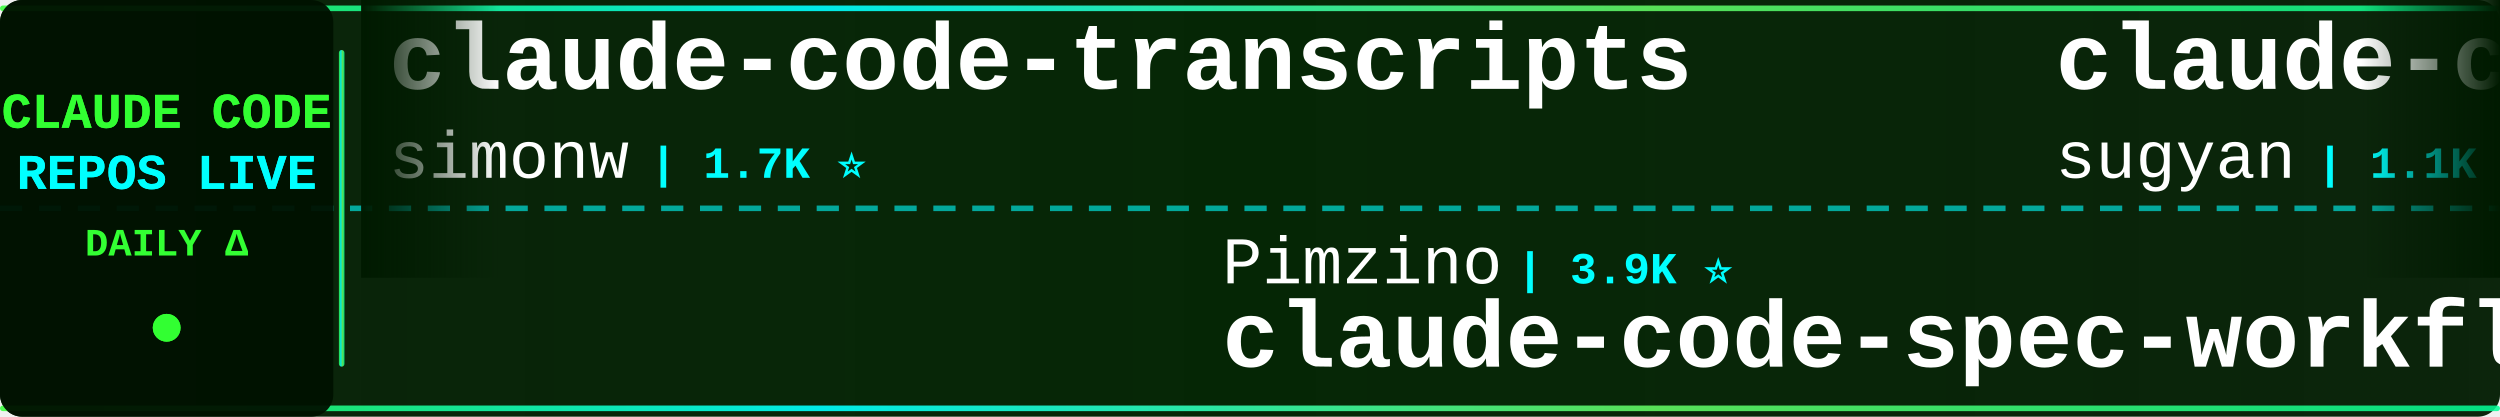
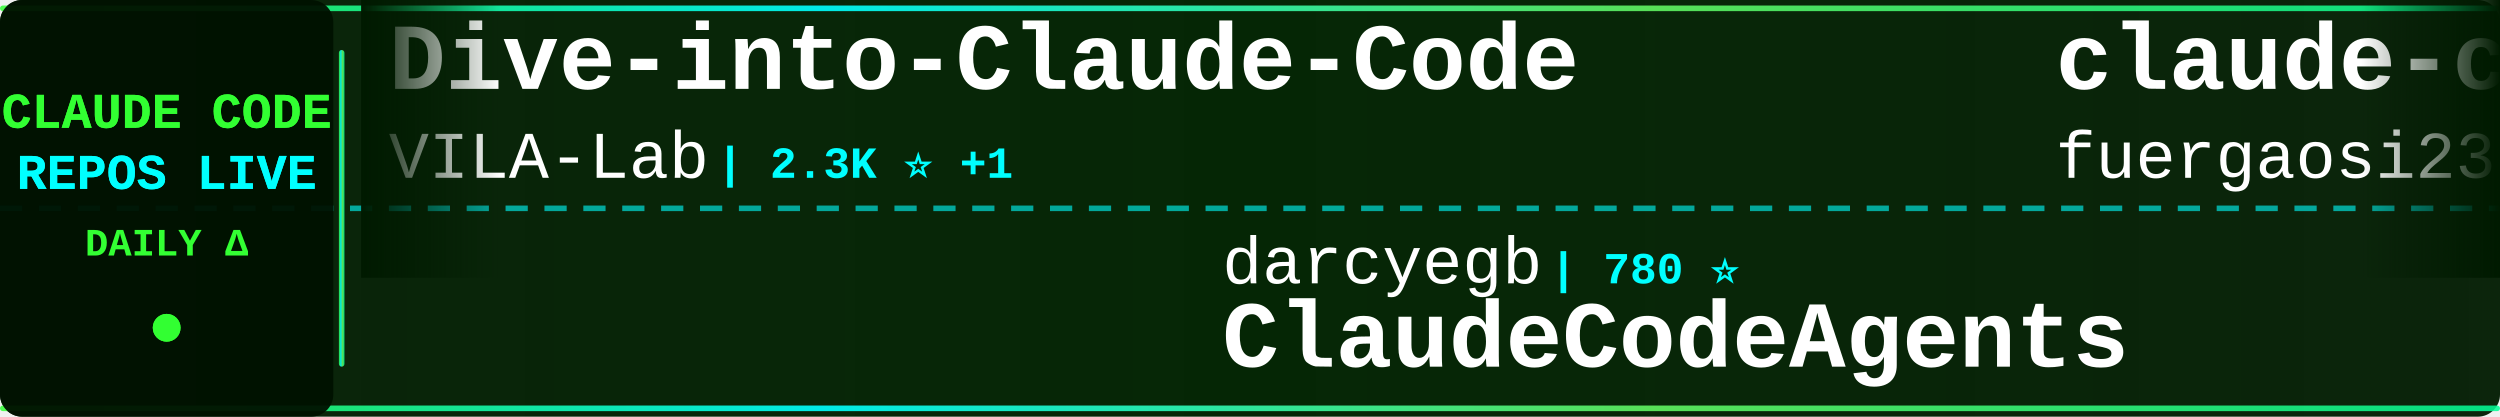
<svg xmlns="http://www.w3.org/2000/svg" width="900" height="150">
  <defs>
    <linearGradient id="tickerBg" x1="0%" y1="0%" x2="100%" y2="0%">
      <stop offset="0%" style="stop-color:#001a00;stop-opacity:0.95" />
      <stop offset="50%" style="stop-color:#002200;stop-opacity:0.98" />
      <stop offset="100%" style="stop-color:#001a00;stop-opacity:0.95" />
    </linearGradient>
    <linearGradient id="borderGrad" x1="0%" y1="0%" x2="100%" y2="0%">
      <stop offset="0%" style="stop-color:#33ff33;stop-opacity:0.85">
        <animate attributeName="stop-opacity" values="0.85;1;0.85" dur="2s" repeatCount="indefinite" />
      </stop>
      <stop offset="33%" style="stop-color:#00ffff;stop-opacity:0.9">
        <animate attributeName="stop-opacity" values="0.9;1;0.9" dur="2.2s" repeatCount="indefinite" />
      </stop>
      <stop offset="66%" style="stop-color:#66ff66;stop-opacity:0.85">
        <animate attributeName="stop-opacity" values="0.85;1;0.85" dur="1.8s" repeatCount="indefinite" />
      </stop>
      <stop offset="100%" style="stop-color:#00ff99;stop-opacity:0.85">
        <animate attributeName="stop-opacity" values="0.85;1;0.85" dur="2s" repeatCount="indefinite" />
      </stop>
    </linearGradient>
    <filter id="textGlow">
      <feGaussianBlur stdDeviation="0.1" result="coloredBlur" />
      <feMerge>
        <feMergeNode in="coloredBlur" />
        <feMergeNode in="SourceGraphic" />
      </feMerge>
    </filter>
    <filter id="metricGlow">
      <feGaussianBlur stdDeviation="0.2" result="coloredBlur" />
      <feMerge>
        <feMergeNode in="coloredBlur" />
        <feMergeNode in="SourceGraphic" />
      </feMerge>
    </filter>
    <linearGradient id="leftFade" x1="0%" y1="0%" x2="100%" y2="0%">
      <stop offset="0%" style="stop-color:#001a00;stop-opacity:1" />
      <stop offset="100%" style="stop-color:#001a00;stop-opacity:0" />
    </linearGradient>
    <linearGradient id="rightFade" x1="0%" y1="0%" x2="100%" y2="0%">
      <stop offset="0%" style="stop-color:#001a00;stop-opacity:0" />
      <stop offset="100%" style="stop-color:#001a00;stop-opacity:1" />
    </linearGradient>
  </defs>
  <rect width="900" height="150" fill="url(#tickerBg)" rx="8" />
  <rect x="0" y="2" width="900" height="2" fill="url(#borderGrad)" rx="1" />
  <rect x="0" y="146" width="900" height="2" fill="url(#borderGrad)" rx="1" />
  <line x1="0" y1="75" x2="900" y2="75" stroke="#00ffff" stroke-width="2" stroke-dasharray="8 6" opacity="0.6" />
  <rect x="0" y="0" width="120" height="150" fill="#001100" opacity="0.95" rx="8" />
  <text x="60" y="46" font-family="'Courier New', monospace" font-size="18" font-weight="bold" fill="#33ff33" text-anchor="middle" filter="url(#textGlow)">
    CLAUDE CODE
  </text>
  <text x="60" y="68" font-family="'Courier New', monospace" font-size="18" font-weight="bold" fill="#00ffff" text-anchor="middle" filter="url(#textGlow)">
    REPOS LIVE
  </text>
  <text x="60" y="92" font-family="'Courier New', monospace" font-size="14" font-weight="bold" fill="#33ff33" text-anchor="middle">
    DAILY Δ
  </text>
  <circle cx="60" cy="118" r="5" fill="#33ff33" filter="url(#metricGlow)">
    <animate attributeName="r" values="4;6;4" dur="1.5s" repeatCount="indefinite" />
    <animate attributeName="opacity" values="0.6;1;0.6" dur="1.5s" repeatCount="indefinite" />
  </circle>
  <rect x="122" y="18" width="2" height="114" fill="url(#borderGrad)" rx="1" />
  <clipPath id="tickerClip">
    <rect x="130" y="0" width="770" height="150" />
  </clipPath>
  <g clip-path="url(#tickerClip)">
    <g id="tickerItems">
      <animateTransform attributeName="transform" attributeType="XML" type="translate" from="0 0" to="-3000 0" dur="54s" repeatCount="indefinite" />
      <g transform="translate(0, 0)">
-         <text x="140" y="32" font-family="'Courier New', monospace" font-size="34" font-weight="bold" fill="#ffffff">claude-code-transcripts</text>
-         <text x="140" y="64" font-family="'Courier New', monospace" font-size="24" font-weight="normal" fill="#ffffff" opacity="1.0">simonw</text>
-         <text x="234" y="64" font-family="'Courier New', monospace" font-size="16" font-weight="bold" fill="#00ffff"> | 1.7K ⭐</text>
+         <text x="140" y="32" font-family="'Courier New', monospace" font-size="34" font-weight="bold" fill="#ffffff">Dive-into-Claude-Code</text>
+         <text x="140" y="64" font-family="'Courier New', monospace" font-size="24" font-weight="normal" fill="#ffffff" opacity="1.0">VILA-Lab</text>
+         <text x="258" y="64" font-family="'Courier New', monospace" font-size="16" font-weight="bold" fill="#00ffff"> | 2.3K ⭐ +1</text>
      </g>
      <g transform="translate(300, 0)">
-         <text x="140" y="102" font-family="'Courier New', monospace" font-size="24" font-weight="normal" fill="#ffffff" opacity="1.0">Pimzino</text>
-         <text x="246" y="102" font-family="'Courier New', monospace" font-size="16" font-weight="bold" fill="#00ffff"> | 3.9K ⭐</text>
-         <text x="140" y="132" font-family="'Courier New', monospace" font-size="34" font-weight="bold" fill="#ffffff">claude-code-spec-workflo...</text>
+         <text x="140" y="102" font-family="'Courier New', monospace" font-size="24" font-weight="normal" fill="#ffffff" opacity="1.0">darcyegb</text>
+         <text x="258" y="102" font-family="'Courier New', monospace" font-size="16" font-weight="bold" fill="#00ffff"> | 780 ⭐</text>
+         <text x="140" y="132" font-family="'Courier New', monospace" font-size="34" font-weight="bold" fill="#ffffff">ClaudeCodeAgents</text>
      </g>
      <g transform="translate(600, 0)">
-         <text x="140" y="32" font-family="'Courier New', monospace" font-size="34" font-weight="bold" fill="#ffffff">claude-code-webui</text>
-         <text x="140" y="64" font-family="'Courier New', monospace" font-size="24" font-weight="normal" fill="#ffffff" opacity="1.0">sugyan</text>
-         <text x="234" y="64" font-family="'Courier New', monospace" font-size="16" font-weight="bold" fill="#00ffff"> | 1.1K ⭐</text>
+         <text x="140" y="32" font-family="'Courier New', monospace" font-size="34" font-weight="bold" fill="#ffffff">claude-code-proxy</text>
+         <text x="140" y="64" font-family="'Courier New', monospace" font-size="24" font-weight="normal" fill="#ffffff" opacity="1.0">fuergaosi233</text>
+         <text x="306" y="64" font-family="'Courier New', monospace" font-size="16" font-weight="bold" fill="#00ffff"> | 2.8K ⭐ -1</text>
      </g>
      <g transform="translate(900, 0)">
-         <text x="140" y="102" font-family="'Courier New', monospace" font-size="24" font-weight="normal" fill="#ffffff" opacity="1.0">davila7</text>
-         <text x="246" y="102" font-family="'Courier New', monospace" font-size="16" font-weight="bold" fill="#00ffff"> | 34.2K ⭐ +5</text>
-         <text x="140" y="132" font-family="'Courier New', monospace" font-size="34" font-weight="bold" fill="#ffffff">claude-code-templates</text>
+         <text x="140" y="102" font-family="'Courier New', monospace" font-size="24" font-weight="normal" fill="#ffffff" opacity="1.0">kodu-ai</text>
+         <text x="246" y="102" font-family="'Courier New', monospace" font-size="16" font-weight="bold" fill="#00ffff"> | 5.2K ⭐ -1</text>
+         <text x="140" y="132" font-family="'Courier New', monospace" font-size="34" font-weight="bold" fill="#ffffff">claude-coder</text>
      </g>
      <g transform="translate(1200, 0)">
-         <text x="140" y="32" font-family="'Courier New', monospace" font-size="34" font-weight="bold" fill="#ffffff">awesome-claude-code-plug...</text>
-         <text x="140" y="64" font-family="'Courier New', monospace" font-size="24" font-weight="normal" fill="#ffffff" opacity="1.0">ccplugins</text>
-         <text x="270" y="64" font-family="'Courier New', monospace" font-size="16" font-weight="bold" fill="#00ffff"> | 1.0K ⭐</text>
+         <text x="140" y="32" font-family="'Courier New', monospace" font-size="34" font-weight="bold" fill="#ffffff">claude-code-guide</text>
+         <text x="140" y="64" font-family="'Courier New', monospace" font-size="24" font-weight="normal" fill="#ffffff" opacity="1.0">Cranot</text>
+         <text x="234" y="64" font-family="'Courier New', monospace" font-size="16" font-weight="bold" fill="#00ffff"> | 2.9K ⭐</text>
      </g>
      <g transform="translate(1500, 0)">
-         <text x="140" y="102" font-family="'Courier New', monospace" font-size="24" font-weight="normal" fill="#ffffff" opacity="1.0">claude-code-best</text>
-         <text x="354" y="102" font-family="'Courier New', monospace" font-size="16" font-weight="bold" fill="#00ffff"> | 23.5K ⭐ +2</text>
+         <text x="140" y="102" font-family="'Courier New', monospace" font-size="24" font-weight="normal" fill="#ffffff" opacity="1.0">LING71671</text>
+         <text x="270" y="102" font-family="'Courier New', monospace" font-size="16" font-weight="bold" fill="#00ffff"> | 996 ⭐</text>
+         <text x="140" y="132" font-family="'Courier New', monospace" font-size="34" font-weight="bold" fill="#ffffff">Open-ClaudeCode</text>
+       </g>
+       <g transform="translate(1800, 0)">
+         <text x="140" y="32" font-family="'Courier New', monospace" font-size="34" font-weight="bold" fill="#ffffff">claude-code</text>
+         <text x="140" y="64" font-family="'Courier New', monospace" font-size="24" font-weight="normal" fill="#ffffff" opacity="1.0">xorespesp</text>
+         <text x="270" y="64" font-family="'Courier New', monospace" font-size="16" font-weight="bold" fill="#00ffff"> | 230 ⭐</text>
+       </g>
+       <g transform="translate(2100, 0)">
+         <text x="140" y="102" font-family="'Courier New', monospace" font-size="24" font-weight="normal" fill="#ffffff" opacity="1.0">VineeTagarwaL-code</text>
+         <text x="378" y="102" font-family="'Courier New', monospace" font-size="16" font-weight="bold" fill="#00ffff"> | 272 ⭐</text>
        <text x="140" y="132" font-family="'Courier New', monospace" font-size="34" font-weight="bold" fill="#ffffff">claude-code</text>
      </g>
-       <g transform="translate(1800, 0)">
-         <text x="140" y="32" font-family="'Courier New', monospace" font-size="34" font-weight="bold" fill="#ffffff">my-claude-code-setup</text>
-         <text x="140" y="64" font-family="'Courier New', monospace" font-size="24" font-weight="normal" fill="#ffffff" opacity="1.0">centminmod</text>
-         <text x="282" y="64" font-family="'Courier New', monospace" font-size="16" font-weight="bold" fill="#00ffff"> | 2.7K ⭐</text>
-       </g>
-       <g transform="translate(2100, 0)">
-         <text x="140" y="102" font-family="'Courier New', monospace" font-size="24" font-weight="normal" fill="#ffffff" opacity="1.0">VoltAgent</text>
-         <text x="270" y="102" font-family="'Courier New', monospace" font-size="16" font-weight="bold" fill="#00ffff"> | 26.8K ⭐ +8</text>
-         <text x="140" y="132" font-family="'Courier New', monospace" font-size="34" font-weight="bold" fill="#ffffff">awesome-claude-code-suba...</text>
-       </g>
      <g transform="translate(2400, 0)">
-         <text x="140" y="32" font-family="'Courier New', monospace" font-size="34" font-weight="bold" fill="#ffffff">claude-code-rev</text>
-         <text x="140" y="64" font-family="'Courier New', monospace" font-size="24" font-weight="normal" fill="#ffffff" opacity="1.0">oboard</text>
-         <text x="234" y="64" font-family="'Courier New', monospace" font-size="16" font-weight="bold" fill="#00ffff"> | 3.3K ⭐ -1</text>
+         <text x="140" y="32" font-family="'Courier New', monospace" font-size="34" font-weight="bold" fill="#ffffff">claude-code-cli</text>
+         <text x="140" y="64" font-family="'Courier New', monospace" font-size="24" font-weight="normal" fill="#ffffff" opacity="1.0">huangserva</text>
+         <text x="282" y="64" font-family="'Courier New', monospace" font-size="16" font-weight="bold" fill="#00ffff"> | 635 ⭐ +1</text>
      </g>
      <g transform="translate(2700, 0)">
-         <text x="140" y="102" font-family="'Courier New', monospace" font-size="24" font-weight="normal" fill="#ffffff" opacity="1.0">guanshan</text>
-         <text x="258" y="102" font-family="'Courier New', monospace" font-size="16" font-weight="bold" fill="#00ffff"> | 61 ⭐</text>
-         <text x="140" y="132" font-family="'Courier New', monospace" font-size="34" font-weight="bold" fill="#ffffff">ClaudeCode</text>
+         <text x="140" y="102" font-family="'Courier New', monospace" font-size="24" font-weight="normal" fill="#ffffff" opacity="1.0">ochamber</text>
+         <text x="258" y="102" font-family="'Courier New', monospace" font-size="16" font-weight="bold" fill="#00ffff"> | 8 ⭐</text>
+         <text x="140" y="132" font-family="'Courier New', monospace" font-size="34" font-weight="bold" fill="#ffffff">claude-code</text>
      </g>
      <g transform="translate(3000, 0)">
-         <text x="140" y="32" font-family="'Courier New', monospace" font-size="34" font-weight="bold" fill="#ffffff">claude-code-transcripts</text>
-         <text x="140" y="64" font-family="'Courier New', monospace" font-size="24" font-weight="normal" fill="#ffffff" opacity="1.0">simonw</text>
-         <text x="234" y="64" font-family="'Courier New', monospace" font-size="16" font-weight="bold" fill="#00ffff"> | 1.7K ⭐</text>
+         <text x="140" y="32" font-family="'Courier New', monospace" font-size="34" font-weight="bold" fill="#ffffff">Dive-into-Claude-Code</text>
+         <text x="140" y="64" font-family="'Courier New', monospace" font-size="24" font-weight="normal" fill="#ffffff" opacity="1.0">VILA-Lab</text>
+         <text x="258" y="64" font-family="'Courier New', monospace" font-size="16" font-weight="bold" fill="#00ffff"> | 2.3K ⭐ +1</text>
      </g>
      <g transform="translate(3300, 0)">
-         <text x="140" y="102" font-family="'Courier New', monospace" font-size="24" font-weight="normal" fill="#ffffff" opacity="1.0">Pimzino</text>
-         <text x="246" y="102" font-family="'Courier New', monospace" font-size="16" font-weight="bold" fill="#00ffff"> | 3.9K ⭐</text>
-         <text x="140" y="132" font-family="'Courier New', monospace" font-size="34" font-weight="bold" fill="#ffffff">claude-code-spec-workflo...</text>
+         <text x="140" y="102" font-family="'Courier New', monospace" font-size="24" font-weight="normal" fill="#ffffff" opacity="1.0">darcyegb</text>
+         <text x="258" y="102" font-family="'Courier New', monospace" font-size="16" font-weight="bold" fill="#00ffff"> | 780 ⭐</text>
+         <text x="140" y="132" font-family="'Courier New', monospace" font-size="34" font-weight="bold" fill="#ffffff">ClaudeCodeAgents</text>
      </g>
      <g transform="translate(3600, 0)">
-         <text x="140" y="32" font-family="'Courier New', monospace" font-size="34" font-weight="bold" fill="#ffffff">claude-code-webui</text>
-         <text x="140" y="64" font-family="'Courier New', monospace" font-size="24" font-weight="normal" fill="#ffffff" opacity="1.0">sugyan</text>
-         <text x="234" y="64" font-family="'Courier New', monospace" font-size="16" font-weight="bold" fill="#00ffff"> | 1.1K ⭐</text>
+         <text x="140" y="32" font-family="'Courier New', monospace" font-size="34" font-weight="bold" fill="#ffffff">claude-code-proxy</text>
+         <text x="140" y="64" font-family="'Courier New', monospace" font-size="24" font-weight="normal" fill="#ffffff" opacity="1.0">fuergaosi233</text>
+         <text x="306" y="64" font-family="'Courier New', monospace" font-size="16" font-weight="bold" fill="#00ffff"> | 2.8K ⭐ -1</text>
      </g>
      <g transform="translate(3900, 0)">
-         <text x="140" y="102" font-family="'Courier New', monospace" font-size="24" font-weight="normal" fill="#ffffff" opacity="1.0">davila7</text>
-         <text x="246" y="102" font-family="'Courier New', monospace" font-size="16" font-weight="bold" fill="#00ffff"> | 34.2K ⭐ +5</text>
-         <text x="140" y="132" font-family="'Courier New', monospace" font-size="34" font-weight="bold" fill="#ffffff">claude-code-templates</text>
+         <text x="140" y="102" font-family="'Courier New', monospace" font-size="24" font-weight="normal" fill="#ffffff" opacity="1.0">kodu-ai</text>
+         <text x="246" y="102" font-family="'Courier New', monospace" font-size="16" font-weight="bold" fill="#00ffff"> | 5.2K ⭐ -1</text>
+         <text x="140" y="132" font-family="'Courier New', monospace" font-size="34" font-weight="bold" fill="#ffffff">claude-coder</text>
      </g>
    </g>
  </g>
  <rect x="130" y="0" width="50" height="100" fill="url(#leftFade)" />
  <rect x="850" y="0" width="50" height="100" fill="url(#rightFade)" />
</svg>
